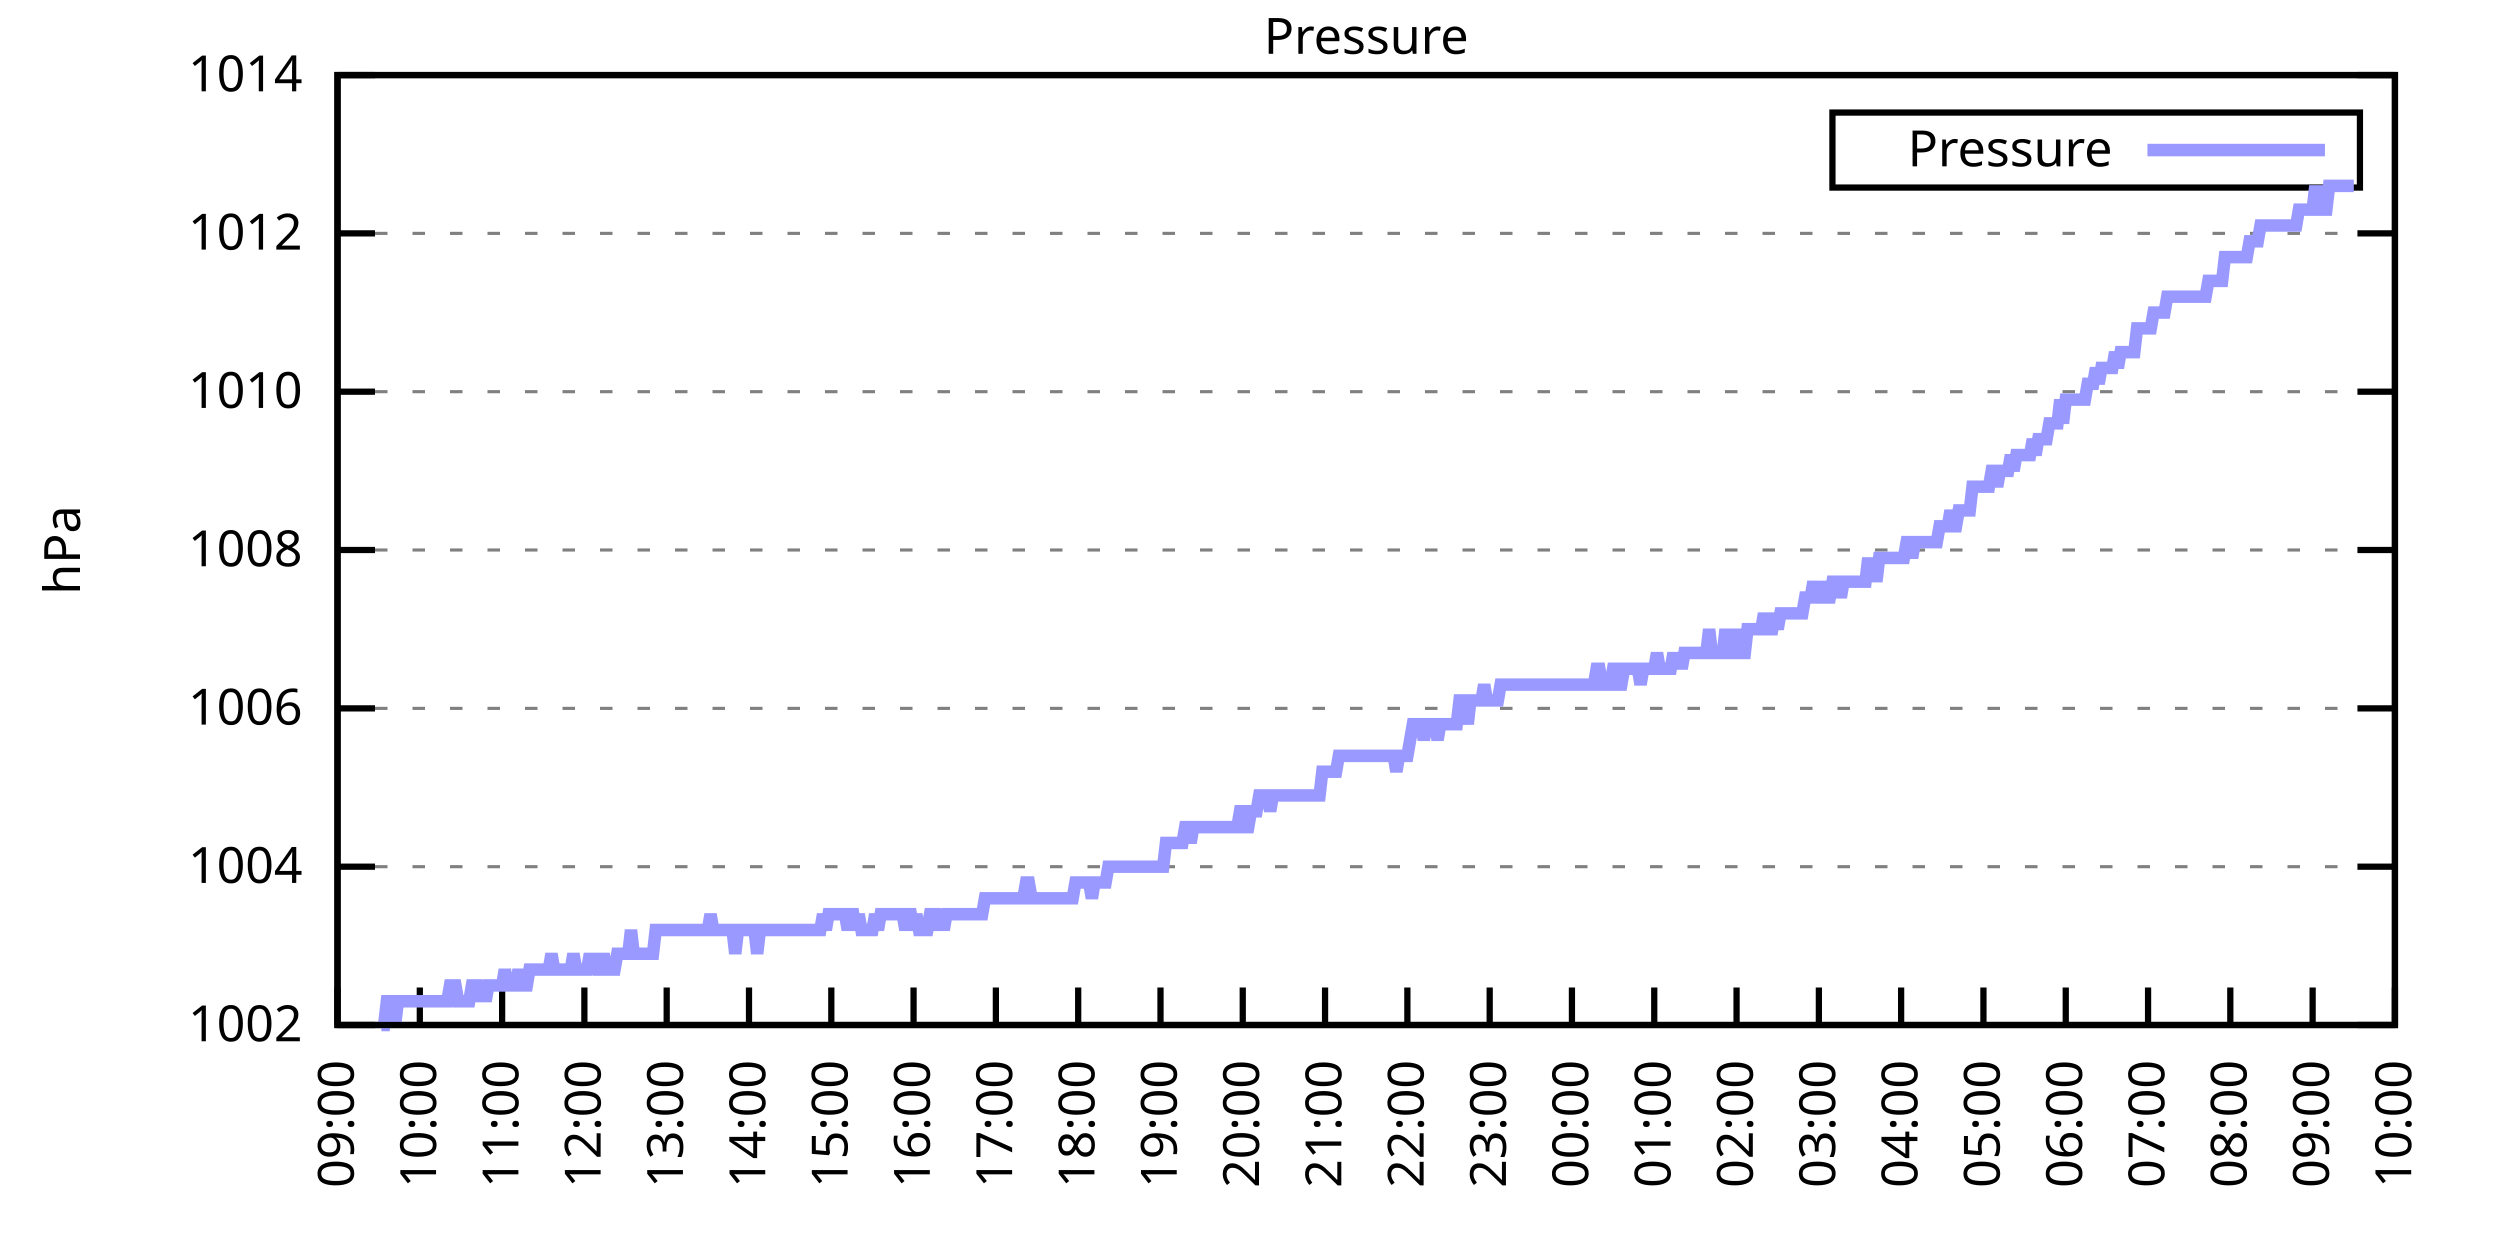
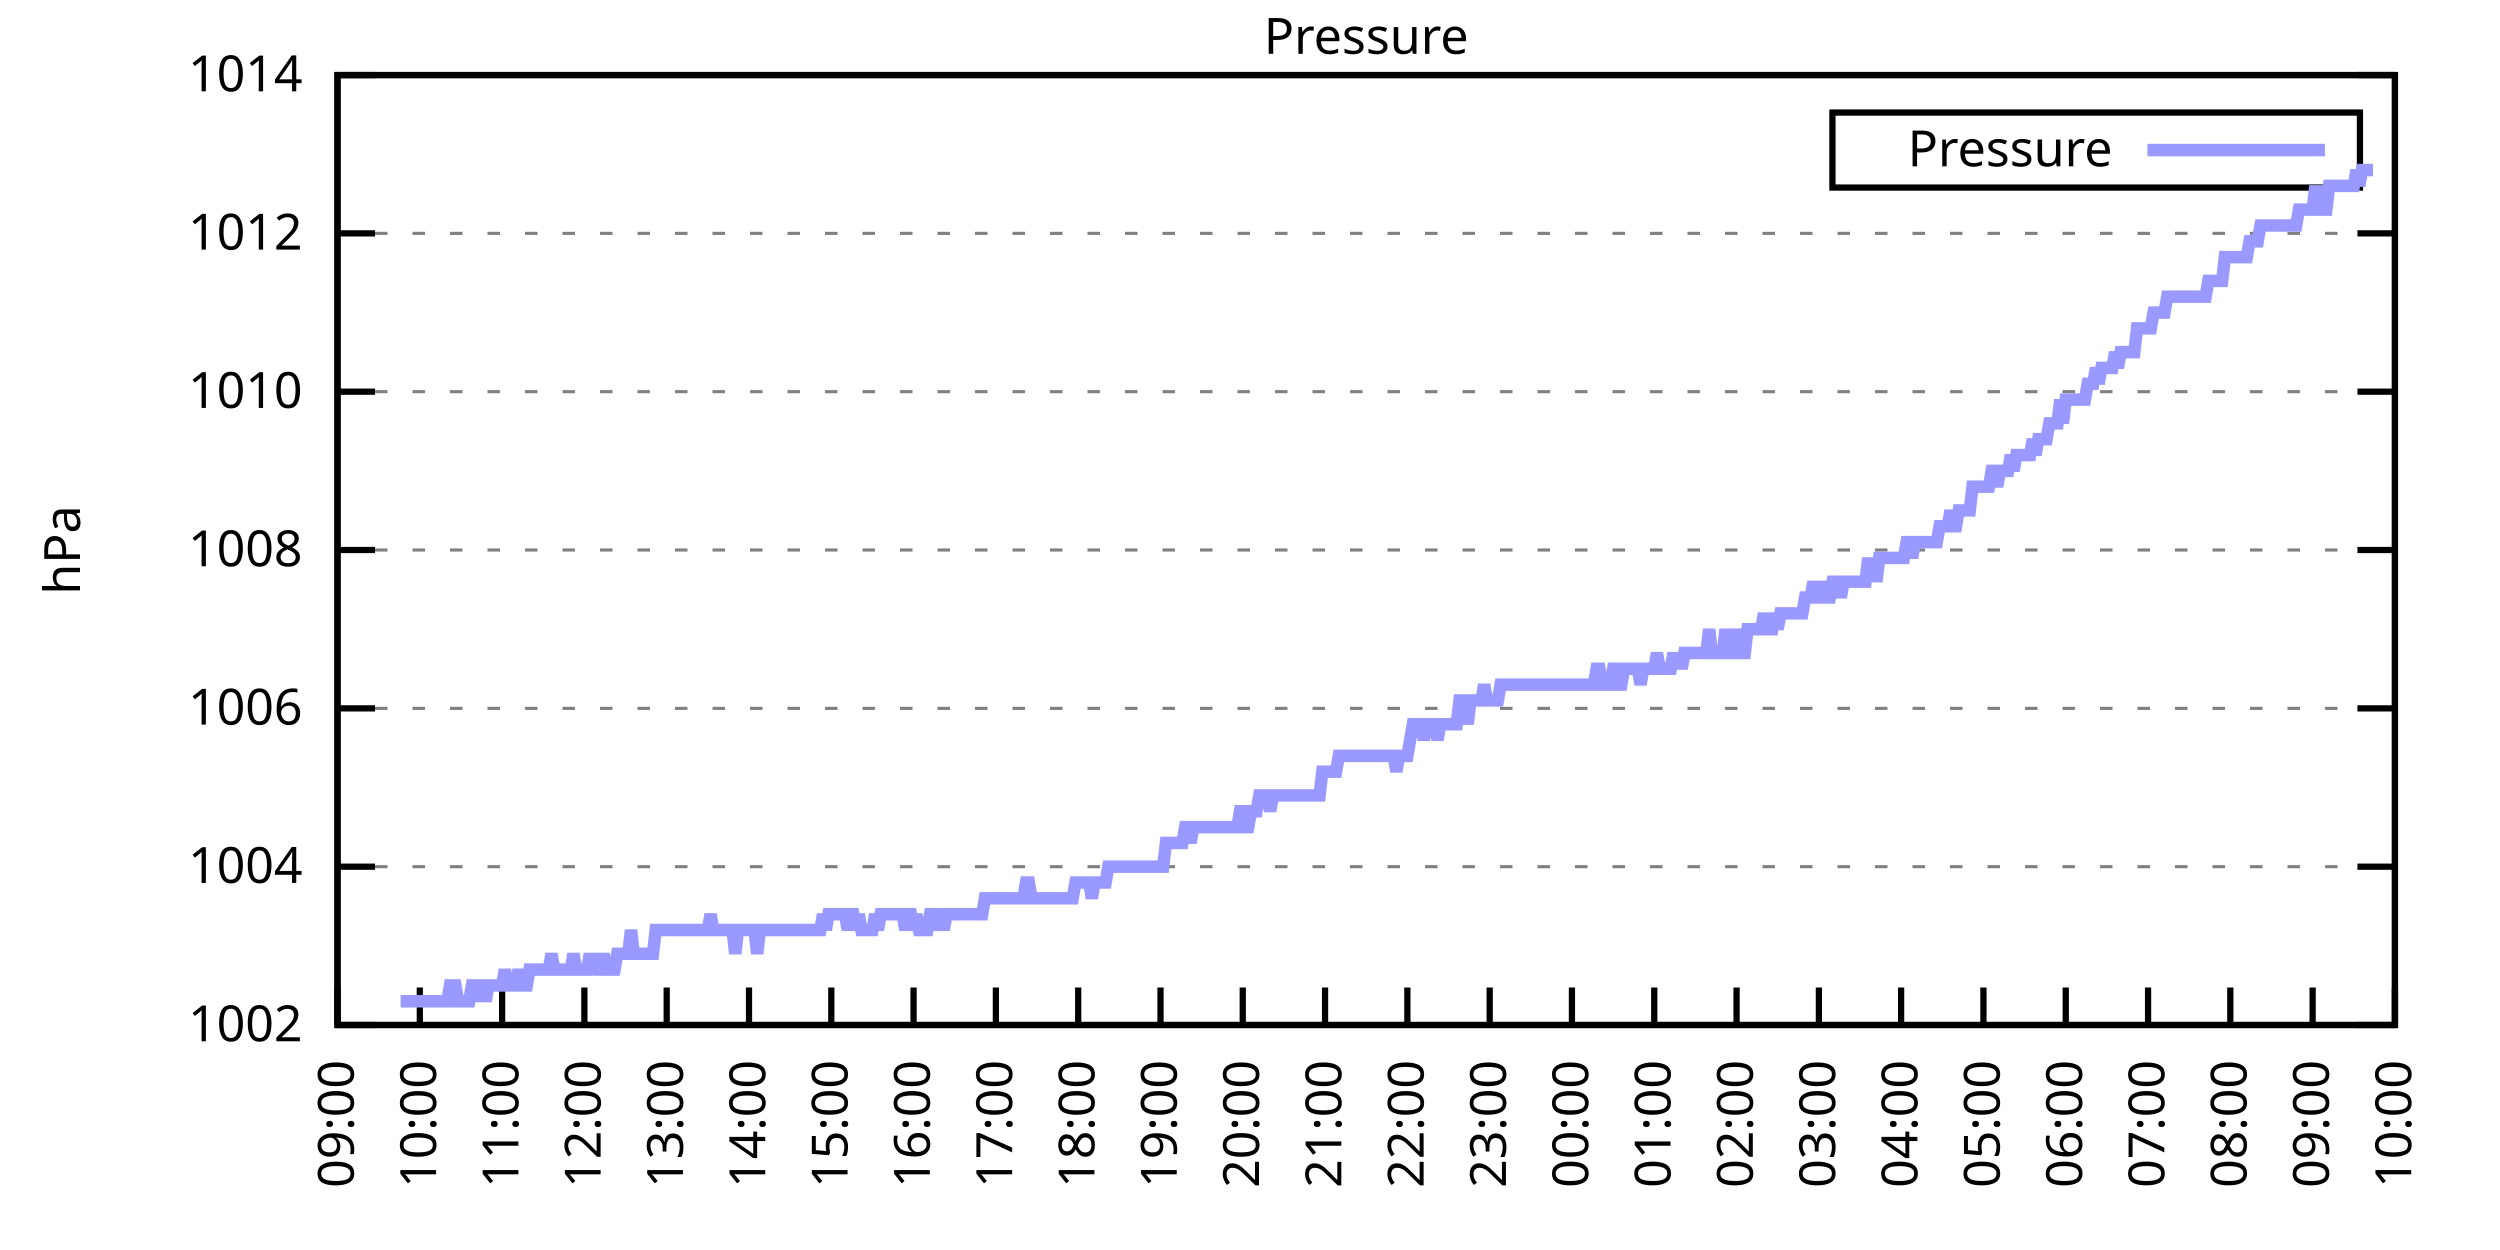
<svg xmlns="http://www.w3.org/2000/svg" xmlns:xlink="http://www.w3.org/1999/xlink" width="400" height="200" viewBox="0 0 400 200">
  <g id="gnuplot_canvas">
    <rect x="0" y="0" width="400" height="200" fill="none" />
    <defs>
      <circle id="gpDot" r="0.5" stroke-width="0.5" stroke="currentColor" />
      <path id="gpPt0" stroke-width="0.333" stroke="currentColor" d="M-1,0 h2 M0,-1 v2" />
      <path id="gpPt1" stroke-width="0.333" stroke="currentColor" d="M-1,-1 L1,1 M1,-1 L-1,1" />
      <path id="gpPt2" stroke-width="0.333" stroke="currentColor" d="M-1,0 L1,0 M0,-1 L0,1 M-1,-1 L1,1 M-1,1 L1,-1" />
      <rect id="gpPt3" stroke-width="0.333" stroke="currentColor" x="-1" y="-1" width="2" height="2" />
      <rect id="gpPt4" stroke-width="0.333" stroke="currentColor" fill="currentColor" x="-1" y="-1" width="2" height="2" />
      <circle id="gpPt5" stroke-width="0.333" stroke="currentColor" cx="0" cy="0" r="1" />
      <use xlink:href="#gpPt5" id="gpPt6" fill="currentColor" stroke="none" />
      <path id="gpPt7" stroke-width="0.333" stroke="currentColor" d="M0,-1.33 L-1.33,0.67 L1.33,0.67 z" />
      <use xlink:href="#gpPt7" id="gpPt8" fill="currentColor" stroke="none" />
      <use xlink:href="#gpPt7" id="gpPt9" stroke="currentColor" transform="rotate(180)" />
      <use xlink:href="#gpPt9" id="gpPt10" fill="currentColor" stroke="none" />
      <use xlink:href="#gpPt3" id="gpPt11" stroke="currentColor" transform="rotate(45)" />
      <use xlink:href="#gpPt11" id="gpPt12" fill="currentColor" stroke="none" />
      <path id="gpPt13" stroke-width="0.333" stroke="currentColor" d="M0,1.330 L1.265,0.411 L0.782,-1.067 L-0.782,-1.076 L-1.265,0.411 z" />
      <use xlink:href="#gpPt13" id="gpPt14" fill="currentColor" stroke="none" />
      <filter id="textbox" filterUnits="objectBoundingBox" x="0" y="0" height="1" width="1">
        <feFlood flood-color="white" flood-opacity="1" result="bgnd" />
        <feComposite in="SourceGraphic" in2="bgnd" operator="atop" />
      </filter>
      <filter id="greybox" filterUnits="objectBoundingBox" x="0" y="0" height="1" width="1">
        <feFlood flood-color="lightgrey" flood-opacity="1" result="grey" />
        <feComposite in="SourceGraphic" in2="grey" operator="atop" />
      </filter>
    </defs>
    <g fill="none" color="white" stroke="currentColor" stroke-width="1.00" stroke-linecap="butt" stroke-linejoin="miter">
</g>
    <g fill="none" color="black" stroke="currentColor" stroke-width="1.00" stroke-linecap="butt" stroke-linejoin="miter">
      <g stroke="none" shape-rendering="crispEdges">
        <polygon fill="rgb(255, 255, 255)" points="54.00,164.00 383.18,164.00 383.18,12.02 54.00,12.02 " />
      </g>
    </g>
    <g fill="none" color="black" stroke="currentColor" stroke-width="1.00" stroke-linecap="butt" stroke-linejoin="miter">
</g>
    <g fill="none" color="black" stroke="black" stroke-width="0.50" stroke-linecap="butt" stroke-linejoin="miter">
</g>
    <g fill="none" color="gray" stroke="currentColor" stroke-width="0.50" stroke-linecap="butt" stroke-linejoin="miter">
      <path stroke="gray" stroke-dasharray="2,4" class="gridline" d="M54.00,164.00 L383.19,164.00  " />
    </g>
    <g fill="none" color="gray" stroke="gray" stroke-width="1.00" stroke-linecap="butt" stroke-linejoin="miter">
</g>
    <g fill="none" color="black" stroke="currentColor" stroke-width="1.00" stroke-linecap="butt" stroke-linejoin="miter">
      <path stroke="black" d="M54.00,164.00 L60.00,164.00 M383.19,164.00 L377.19,164.00  " />
      <g transform="translate(48.40,166.60)" stroke="none" fill="black" font-family="Sans" font-size="8.00" text-anchor="end">
        <text>
          <tspan font-family="Sans"> 1002</tspan>
        </text>
      </g>
    </g>
    <g fill="none" color="black" stroke="currentColor" stroke-width="1.00" stroke-linecap="butt" stroke-linejoin="miter">
</g>
    <g fill="none" color="black" stroke="black" stroke-width="0.50" stroke-linecap="butt" stroke-linejoin="miter">
</g>
    <g fill="none" color="gray" stroke="currentColor" stroke-width="0.50" stroke-linecap="butt" stroke-linejoin="miter">
      <path stroke="gray" stroke-dasharray="2,4" class="gridline" d="M54.00,138.67 L383.19,138.67  " />
    </g>
    <g fill="none" color="gray" stroke="gray" stroke-width="1.00" stroke-linecap="butt" stroke-linejoin="miter">
</g>
    <g fill="none" color="black" stroke="currentColor" stroke-width="1.00" stroke-linecap="butt" stroke-linejoin="miter">
      <path stroke="black" d="M54.00,138.67 L60.00,138.67 M383.19,138.67 L377.19,138.67  " />
      <g transform="translate(48.40,141.27)" stroke="none" fill="black" font-family="Sans" font-size="8.00" text-anchor="end">
        <text>
          <tspan font-family="Sans"> 1004</tspan>
        </text>
      </g>
    </g>
    <g fill="none" color="black" stroke="currentColor" stroke-width="1.00" stroke-linecap="butt" stroke-linejoin="miter">
</g>
    <g fill="none" color="black" stroke="black" stroke-width="0.50" stroke-linecap="butt" stroke-linejoin="miter">
</g>
    <g fill="none" color="gray" stroke="currentColor" stroke-width="0.50" stroke-linecap="butt" stroke-linejoin="miter">
      <path stroke="gray" stroke-dasharray="2,4" class="gridline" d="M54.00,113.34 L383.19,113.34  " />
    </g>
    <g fill="none" color="gray" stroke="gray" stroke-width="1.00" stroke-linecap="butt" stroke-linejoin="miter">
</g>
    <g fill="none" color="black" stroke="currentColor" stroke-width="1.00" stroke-linecap="butt" stroke-linejoin="miter">
      <path stroke="black" d="M54.00,113.34 L60.00,113.34 M383.19,113.34 L377.19,113.34  " />
      <g transform="translate(48.40,115.94)" stroke="none" fill="black" font-family="Sans" font-size="8.00" text-anchor="end">
        <text>
          <tspan font-family="Sans"> 1006</tspan>
        </text>
      </g>
    </g>
    <g fill="none" color="black" stroke="currentColor" stroke-width="1.00" stroke-linecap="butt" stroke-linejoin="miter">
</g>
    <g fill="none" color="black" stroke="black" stroke-width="0.50" stroke-linecap="butt" stroke-linejoin="miter">
</g>
    <g fill="none" color="gray" stroke="currentColor" stroke-width="0.50" stroke-linecap="butt" stroke-linejoin="miter">
      <path stroke="gray" stroke-dasharray="2,4" class="gridline" d="M54.00,88.00 L383.19,88.00  " />
    </g>
    <g fill="none" color="gray" stroke="gray" stroke-width="1.00" stroke-linecap="butt" stroke-linejoin="miter">
</g>
    <g fill="none" color="black" stroke="currentColor" stroke-width="1.00" stroke-linecap="butt" stroke-linejoin="miter">
      <path stroke="black" d="M54.00,88.00 L60.00,88.00 M383.19,88.00 L377.19,88.00  " />
      <g transform="translate(48.40,90.60)" stroke="none" fill="black" font-family="Sans" font-size="8.00" text-anchor="end">
        <text>
          <tspan font-family="Sans"> 1008</tspan>
        </text>
      </g>
    </g>
    <g fill="none" color="black" stroke="currentColor" stroke-width="1.00" stroke-linecap="butt" stroke-linejoin="miter">
</g>
    <g fill="none" color="black" stroke="black" stroke-width="0.50" stroke-linecap="butt" stroke-linejoin="miter">
</g>
    <g fill="none" color="gray" stroke="currentColor" stroke-width="0.50" stroke-linecap="butt" stroke-linejoin="miter">
      <path stroke="gray" stroke-dasharray="2,4" class="gridline" d="M54.00,62.67 L383.19,62.67  " />
    </g>
    <g fill="none" color="gray" stroke="gray" stroke-width="1.00" stroke-linecap="butt" stroke-linejoin="miter">
</g>
    <g fill="none" color="black" stroke="currentColor" stroke-width="1.00" stroke-linecap="butt" stroke-linejoin="miter">
      <path stroke="black" d="M54.00,62.67 L60.00,62.67 M383.19,62.67 L377.19,62.67  " />
      <g transform="translate(48.40,65.27)" stroke="none" fill="black" font-family="Sans" font-size="8.00" text-anchor="end">
        <text>
          <tspan font-family="Sans"> 1010</tspan>
        </text>
      </g>
    </g>
    <g fill="none" color="black" stroke="currentColor" stroke-width="1.00" stroke-linecap="butt" stroke-linejoin="miter">
</g>
    <g fill="none" color="black" stroke="black" stroke-width="0.50" stroke-linecap="butt" stroke-linejoin="miter">
</g>
    <g fill="none" color="gray" stroke="currentColor" stroke-width="0.50" stroke-linecap="butt" stroke-linejoin="miter">
      <path stroke="gray" stroke-dasharray="2,4" class="gridline" d="M54.00,37.34 L383.19,37.34  " />
    </g>
    <g fill="none" color="gray" stroke="gray" stroke-width="1.00" stroke-linecap="butt" stroke-linejoin="miter">
</g>
    <g fill="none" color="black" stroke="currentColor" stroke-width="1.00" stroke-linecap="butt" stroke-linejoin="miter">
      <path stroke="black" d="M54.00,37.34 L60.00,37.34 M383.19,37.34 L377.19,37.34  " />
      <g transform="translate(48.40,39.94)" stroke="none" fill="black" font-family="Sans" font-size="8.00" text-anchor="end">
        <text>
          <tspan font-family="Sans"> 1012</tspan>
        </text>
      </g>
    </g>
    <g fill="none" color="black" stroke="currentColor" stroke-width="1.00" stroke-linecap="butt" stroke-linejoin="miter">
</g>
    <g fill="none" color="black" stroke="black" stroke-width="0.50" stroke-linecap="butt" stroke-linejoin="miter">
</g>
    <g fill="none" color="gray" stroke="currentColor" stroke-width="0.50" stroke-linecap="butt" stroke-linejoin="miter">
      <path stroke="gray" stroke-dasharray="2,4" class="gridline" d="M54.00,12.01 L383.19,12.01  " />
    </g>
    <g fill="none" color="gray" stroke="gray" stroke-width="1.00" stroke-linecap="butt" stroke-linejoin="miter">
</g>
    <g fill="none" color="black" stroke="currentColor" stroke-width="1.00" stroke-linecap="butt" stroke-linejoin="miter">
      <path stroke="black" d="M54.00,12.01 L60.00,12.01 M383.19,12.01 L377.19,12.01  " />
      <g transform="translate(48.40,14.61)" stroke="none" fill="black" font-family="Sans" font-size="8.00" text-anchor="end">
        <text>
          <tspan font-family="Sans"> 1014</tspan>
        </text>
      </g>
    </g>
    <g fill="none" color="black" stroke="currentColor" stroke-width="1.00" stroke-linecap="butt" stroke-linejoin="miter">
      <path stroke="black" d="M54.00,164.00 L54.00,158.00  " />
      <g transform="translate(56.60,169.60) rotate(270.00)" stroke="none" fill="black" font-family="Sans" font-size="8.00" text-anchor="end">
        <text>
          <tspan font-family="Sans">09:00</tspan>
        </text>
      </g>
    </g>
    <g fill="none" color="black" stroke="currentColor" stroke-width="1.00" stroke-linecap="butt" stroke-linejoin="miter">
      <path stroke="black" d="M67.17,164.00 L67.17,158.00  " />
      <g transform="translate(69.77,169.60) rotate(270.00)" stroke="none" fill="black" font-family="Sans" font-size="8.00" text-anchor="end">
        <text>
          <tspan font-family="Sans">10:00</tspan>
        </text>
      </g>
    </g>
    <g fill="none" color="black" stroke="currentColor" stroke-width="1.00" stroke-linecap="butt" stroke-linejoin="miter">
      <path stroke="black" d="M80.34,164.00 L80.34,158.00  " />
      <g transform="translate(82.94,169.60) rotate(270.00)" stroke="none" fill="black" font-family="Sans" font-size="8.00" text-anchor="end">
        <text>
          <tspan font-family="Sans">11:00</tspan>
        </text>
      </g>
    </g>
    <g fill="none" color="black" stroke="currentColor" stroke-width="1.00" stroke-linecap="butt" stroke-linejoin="miter">
      <path stroke="black" d="M93.50,164.00 L93.50,158.00  " />
      <g transform="translate(96.10,169.60) rotate(270.00)" stroke="none" fill="black" font-family="Sans" font-size="8.00" text-anchor="end">
        <text>
          <tspan font-family="Sans">12:00</tspan>
        </text>
      </g>
    </g>
    <g fill="none" color="black" stroke="currentColor" stroke-width="1.00" stroke-linecap="butt" stroke-linejoin="miter">
      <path stroke="black" d="M106.67,164.00 L106.67,158.00  " />
      <g transform="translate(109.27,169.60) rotate(270.00)" stroke="none" fill="black" font-family="Sans" font-size="8.00" text-anchor="end">
        <text>
          <tspan font-family="Sans">13:00</tspan>
        </text>
      </g>
    </g>
    <g fill="none" color="black" stroke="currentColor" stroke-width="1.00" stroke-linecap="butt" stroke-linejoin="miter">
      <path stroke="black" d="M119.84,164.00 L119.84,158.00  " />
      <g transform="translate(122.44,169.60) rotate(270.00)" stroke="none" fill="black" font-family="Sans" font-size="8.00" text-anchor="end">
        <text>
          <tspan font-family="Sans">14:00</tspan>
        </text>
      </g>
    </g>
    <g fill="none" color="black" stroke="currentColor" stroke-width="1.00" stroke-linecap="butt" stroke-linejoin="miter">
      <path stroke="black" d="M133.01,164.00 L133.01,158.00  " />
      <g transform="translate(135.61,169.60) rotate(270.00)" stroke="none" fill="black" font-family="Sans" font-size="8.00" text-anchor="end">
        <text>
          <tspan font-family="Sans">15:00</tspan>
        </text>
      </g>
    </g>
    <g fill="none" color="black" stroke="currentColor" stroke-width="1.00" stroke-linecap="butt" stroke-linejoin="miter">
      <path stroke="black" d="M146.17,164.00 L146.17,158.00  " />
      <g transform="translate(148.77,169.60) rotate(270.00)" stroke="none" fill="black" font-family="Sans" font-size="8.00" text-anchor="end">
        <text>
          <tspan font-family="Sans">16:00</tspan>
        </text>
      </g>
    </g>
    <g fill="none" color="black" stroke="currentColor" stroke-width="1.00" stroke-linecap="butt" stroke-linejoin="miter">
      <path stroke="black" d="M159.34,164.00 L159.34,158.00  " />
      <g transform="translate(161.94,169.60) rotate(270.00)" stroke="none" fill="black" font-family="Sans" font-size="8.00" text-anchor="end">
        <text>
          <tspan font-family="Sans">17:00</tspan>
        </text>
      </g>
    </g>
    <g fill="none" color="black" stroke="currentColor" stroke-width="1.00" stroke-linecap="butt" stroke-linejoin="miter">
      <path stroke="black" d="M172.51,164.00 L172.51,158.00  " />
      <g transform="translate(175.11,169.60) rotate(270.00)" stroke="none" fill="black" font-family="Sans" font-size="8.00" text-anchor="end">
        <text>
          <tspan font-family="Sans">18:00</tspan>
        </text>
      </g>
    </g>
    <g fill="none" color="black" stroke="currentColor" stroke-width="1.00" stroke-linecap="butt" stroke-linejoin="miter">
      <path stroke="black" d="M185.68,164.00 L185.68,158.00  " />
      <g transform="translate(188.28,169.60) rotate(270.00)" stroke="none" fill="black" font-family="Sans" font-size="8.00" text-anchor="end">
        <text>
          <tspan font-family="Sans">19:00</tspan>
        </text>
      </g>
    </g>
    <g fill="none" color="black" stroke="currentColor" stroke-width="1.00" stroke-linecap="butt" stroke-linejoin="miter">
      <path stroke="black" d="M198.84,164.00 L198.84,158.00  " />
      <g transform="translate(201.44,169.60) rotate(270.00)" stroke="none" fill="black" font-family="Sans" font-size="8.00" text-anchor="end">
        <text>
          <tspan font-family="Sans">20:00</tspan>
        </text>
      </g>
    </g>
    <g fill="none" color="black" stroke="currentColor" stroke-width="1.00" stroke-linecap="butt" stroke-linejoin="miter">
      <path stroke="black" d="M212.01,164.00 L212.01,158.00  " />
      <g transform="translate(214.61,169.60) rotate(270.00)" stroke="none" fill="black" font-family="Sans" font-size="8.00" text-anchor="end">
        <text>
          <tspan font-family="Sans">21:00</tspan>
        </text>
      </g>
    </g>
    <g fill="none" color="black" stroke="currentColor" stroke-width="1.00" stroke-linecap="butt" stroke-linejoin="miter">
      <path stroke="black" d="M225.18,164.00 L225.18,158.00  " />
      <g transform="translate(227.78,169.60) rotate(270.00)" stroke="none" fill="black" font-family="Sans" font-size="8.00" text-anchor="end">
        <text>
          <tspan font-family="Sans">22:00</tspan>
        </text>
      </g>
    </g>
    <g fill="none" color="black" stroke="currentColor" stroke-width="1.00" stroke-linecap="butt" stroke-linejoin="miter">
      <path stroke="black" d="M238.35,164.00 L238.35,158.00  " />
      <g transform="translate(240.95,169.60) rotate(270.00)" stroke="none" fill="black" font-family="Sans" font-size="8.00" text-anchor="end">
        <text>
          <tspan font-family="Sans">23:00</tspan>
        </text>
      </g>
    </g>
    <g fill="none" color="black" stroke="currentColor" stroke-width="1.00" stroke-linecap="butt" stroke-linejoin="miter">
      <path stroke="black" d="M251.51,164.00 L251.51,158.00  " />
      <g transform="translate(254.11,169.60) rotate(270.00)" stroke="none" fill="black" font-family="Sans" font-size="8.00" text-anchor="end">
        <text>
          <tspan font-family="Sans">00:00</tspan>
        </text>
      </g>
    </g>
    <g fill="none" color="black" stroke="currentColor" stroke-width="1.00" stroke-linecap="butt" stroke-linejoin="miter">
      <path stroke="black" d="M264.68,164.00 L264.68,158.00  " />
      <g transform="translate(267.28,169.60) rotate(270.00)" stroke="none" fill="black" font-family="Sans" font-size="8.00" text-anchor="end">
        <text>
          <tspan font-family="Sans">01:00</tspan>
        </text>
      </g>
    </g>
    <g fill="none" color="black" stroke="currentColor" stroke-width="1.00" stroke-linecap="butt" stroke-linejoin="miter">
      <path stroke="black" d="M277.85,164.00 L277.85,158.00  " />
      <g transform="translate(280.45,169.60) rotate(270.00)" stroke="none" fill="black" font-family="Sans" font-size="8.00" text-anchor="end">
        <text>
          <tspan font-family="Sans">02:00</tspan>
        </text>
      </g>
    </g>
    <g fill="none" color="black" stroke="currentColor" stroke-width="1.00" stroke-linecap="butt" stroke-linejoin="miter">
      <path stroke="black" d="M291.02,164.00 L291.02,158.00  " />
      <g transform="translate(293.62,169.60) rotate(270.00)" stroke="none" fill="black" font-family="Sans" font-size="8.00" text-anchor="end">
        <text>
          <tspan font-family="Sans">03:00</tspan>
        </text>
      </g>
    </g>
    <g fill="none" color="black" stroke="currentColor" stroke-width="1.00" stroke-linecap="butt" stroke-linejoin="miter">
      <path stroke="black" d="M304.18,164.00 L304.18,158.00  " />
      <g transform="translate(306.78,169.60) rotate(270.00)" stroke="none" fill="black" font-family="Sans" font-size="8.00" text-anchor="end">
        <text>
          <tspan font-family="Sans">04:00</tspan>
        </text>
      </g>
    </g>
    <g fill="none" color="black" stroke="currentColor" stroke-width="1.00" stroke-linecap="butt" stroke-linejoin="miter">
      <path stroke="black" d="M317.35,164.00 L317.35,158.00  " />
      <g transform="translate(319.95,169.60) rotate(270.00)" stroke="none" fill="black" font-family="Sans" font-size="8.00" text-anchor="end">
        <text>
          <tspan font-family="Sans">05:00</tspan>
        </text>
      </g>
    </g>
    <g fill="none" color="black" stroke="currentColor" stroke-width="1.00" stroke-linecap="butt" stroke-linejoin="miter">
      <path stroke="black" d="M330.52,164.00 L330.52,158.00  " />
      <g transform="translate(333.12,169.60) rotate(270.00)" stroke="none" fill="black" font-family="Sans" font-size="8.00" text-anchor="end">
        <text>
          <tspan font-family="Sans">06:00</tspan>
        </text>
      </g>
    </g>
    <g fill="none" color="black" stroke="currentColor" stroke-width="1.00" stroke-linecap="butt" stroke-linejoin="miter">
      <path stroke="black" d="M343.69,164.00 L343.69,158.00  " />
      <g transform="translate(346.29,169.60) rotate(270.00)" stroke="none" fill="black" font-family="Sans" font-size="8.00" text-anchor="end">
        <text>
          <tspan font-family="Sans">07:00</tspan>
        </text>
      </g>
    </g>
    <g fill="none" color="black" stroke="currentColor" stroke-width="1.00" stroke-linecap="butt" stroke-linejoin="miter">
      <path stroke="black" d="M356.85,164.00 L356.85,158.00  " />
      <g transform="translate(359.45,169.60) rotate(270.00)" stroke="none" fill="black" font-family="Sans" font-size="8.00" text-anchor="end">
        <text>
          <tspan font-family="Sans">08:00</tspan>
        </text>
      </g>
    </g>
    <g fill="none" color="black" stroke="currentColor" stroke-width="1.00" stroke-linecap="butt" stroke-linejoin="miter">
      <path stroke="black" d="M370.02,164.00 L370.02,158.00  " />
      <g transform="translate(372.62,169.60) rotate(270.00)" stroke="none" fill="black" font-family="Sans" font-size="8.00" text-anchor="end">
        <text>
          <tspan font-family="Sans">09:00</tspan>
        </text>
      </g>
    </g>
    <g fill="none" color="black" stroke="currentColor" stroke-width="1.00" stroke-linecap="butt" stroke-linejoin="miter">
      <path stroke="black" d="M383.19,164.00 L383.19,158.00  " />
      <g transform="translate(385.79,169.60) rotate(270.00)" stroke="none" fill="black" font-family="Sans" font-size="8.00" text-anchor="end">
        <text>
          <tspan font-family="Sans">10:00</tspan>
        </text>
      </g>
    </g>
    <g fill="none" color="black" stroke="currentColor" stroke-width="1.00" stroke-linecap="butt" stroke-linejoin="miter">
</g>
    <g fill="none" color="black" stroke="currentColor" stroke-width="1.00" stroke-linecap="butt" stroke-linejoin="miter">
      <path stroke="black" d="M54.00,12.01 L54.00,164.00 L383.19,164.00 L383.19,12.01 L54.00,12.01 Z  " />
    </g>
    <g fill="none" color="black" stroke="currentColor" stroke-width="1.00" stroke-linecap="butt" stroke-linejoin="miter">
</g>
    <g fill="none" color="black" stroke="currentColor" stroke-width="1.00" stroke-linecap="butt" stroke-linejoin="miter">
      <path stroke="black" d="M293.19,30.01 L293.19,18.01 L377.59,18.01 L377.59,30.01 L293.19,30.01 Z  " />
    </g>
    <g id="Pressure_plot_1">
      <g fill="none" color="white" stroke="black" stroke-width="2.00" stroke-linecap="butt" stroke-linejoin="miter">
</g>
      <g fill="none" color="black" stroke="currentColor" stroke-width="2.00" stroke-linecap="butt" stroke-linejoin="miter">
        <g transform="translate(337.99,26.61)" stroke="none" fill="black" font-family="Sans" font-size="8.00" text-anchor="end">
          <text>
            <tspan font-family="Sans">Pressure</tspan>
          </text>
        </g>
      </g>
      <g fill="none" color="black" stroke="currentColor" stroke-width="2.00" stroke-linecap="butt" stroke-linejoin="miter">
-         <path stroke="rgb(153, 153, 255)" d="M343.59,24.01 L371.99,24.01 M61.02,164.00 L61.46,164.00 L61.90,160.20 L62.34,160.20 L62.78,160.20 L63.22,164.00   L63.66,160.20 L64.10,160.20 L64.53,160.20 L64.97,160.20 L65.41,160.20 L65.85,160.20 L66.29,160.20 L66.73,160.20   L67.17,160.20 L67.61,160.20 L68.05,160.20 L68.48,160.20 L68.92,160.20 L69.36,160.20 L69.80,160.20 L70.24,160.20   L70.68,160.20 L71.12,160.20 L71.56,160.20 L72.00,157.67 L72.43,157.67 L72.87,157.67 L73.31,160.20 L73.75,160.20   L74.19,160.20 L74.63,160.20 L75.07,160.20 L75.51,157.67 L75.95,157.67 L76.38,157.67 L76.82,160.20 L77.26,157.67   L77.70,160.20 L78.14,157.67 L78.58,157.67 L79.02,157.67 L79.46,157.67 L79.90,157.67 L80.34,157.67 L80.77,155.13   L81.21,157.67 L81.65,157.67 L82.09,157.67 L82.53,157.67 L82.97,155.13 L83.41,157.67 L83.85,157.67 L84.29,157.67   L84.72,155.13 L85.16,155.13 L85.60,155.13 L86.04,155.13 L86.48,155.13 L86.92,155.13 L87.36,155.13 L87.80,155.13   L88.24,152.60 L88.67,155.13 L89.11,155.13 L89.55,155.13 L89.99,155.13 L90.43,155.13 L90.87,155.13 L91.31,155.13   L91.75,152.60 L92.19,155.13 L92.62,155.13 L93.06,155.13 L93.50,155.13 L93.94,155.13 L94.38,152.60 L94.82,155.13   L95.26,152.60 L95.70,155.13 L96.14,155.13 L96.58,152.60 L97.01,155.13 L97.45,155.13 L97.89,155.13 L98.33,155.13   L98.77,152.60 L99.21,152.60 L99.65,152.60 L100.09,152.60 L100.53,152.60 L100.96,148.80 L101.40,152.60 L101.84,152.60   L102.28,152.60 L102.72,152.60 L103.16,152.60 L103.60,152.60 L104.04,152.60 L104.48,152.60 L104.91,148.80 L105.35,148.80   L105.79,148.80 L106.23,148.80 L106.67,148.80 L107.11,148.80 L107.55,148.80 L107.99,148.80 L108.43,148.80 L108.87,148.80   L109.30,148.80 L109.74,148.80 L110.18,148.80 L110.62,148.80 L111.06,148.80 L111.50,148.80 L111.94,148.80 L112.38,148.80   L112.82,148.80 L113.25,148.80 L113.69,146.27 L114.13,148.80 L114.57,148.80 L115.01,148.80 L115.45,148.80 L115.89,148.80   L116.33,148.80 L116.77,148.80 L117.20,148.80 L117.64,152.60 L118.08,148.80 L118.52,148.80 L118.96,148.80 L119.40,148.80   L119.84,148.80 L120.28,148.80 L120.72,148.80 L121.15,152.60 L121.59,148.80 L122.03,148.80 L122.47,148.80 L122.91,148.80   L123.35,148.80 L123.79,148.80 L124.23,148.80 L124.67,148.80 L125.11,148.80 L125.54,148.80 L125.98,148.80 L126.42,148.80   L126.86,148.80 L127.30,148.80 L127.74,148.80 L128.18,148.80 L128.62,148.80 L129.06,148.80 L129.49,148.80 L129.93,148.80   L130.37,148.80 L130.81,148.80 L131.25,148.80 L131.69,146.27 L132.13,148.80 L132.57,146.27 L133.01,146.27 L133.44,146.27   L133.88,146.27 L134.32,146.27 L134.76,146.27 L135.20,146.27 L135.64,148.80 L136.08,146.27 L136.52,146.27 L136.96,148.80   L137.39,146.27 L137.83,148.80 L138.27,148.80 L138.71,148.80 L139.15,148.80 L139.59,148.80 L140.03,146.27 L140.47,148.80   L140.91,146.27 L141.35,146.27 L141.78,146.27 L142.22,146.27 L142.66,146.27 L143.10,146.27 L143.54,146.27 L143.98,146.27   L144.42,146.27 L144.86,148.80 L145.30,146.27 L145.73,146.27 L146.17,148.80 L146.61,146.27 L147.05,148.80 L147.49,148.80   L147.93,148.80 L148.37,148.80 L148.81,146.27 L149.25,146.27 L149.68,146.27 L150.12,148.80 L150.56,146.27 L151.00,148.80   L151.44,146.27 L151.88,146.27 L152.32,146.27 L152.76,146.27 L153.20,146.27 L153.63,146.27 L154.07,146.27 L154.51,146.27   L154.95,146.27 L155.39,146.27 L155.83,146.27 L156.27,146.27 L156.71,146.27 L157.15,146.27 L157.59,143.73 L158.02,143.73   L158.46,143.73 L158.90,143.73 L159.34,143.73 L159.78,143.73 L160.22,143.73 L160.66,143.73 L161.10,143.73 L161.54,143.73   L161.97,143.73 L162.41,143.73 L162.85,143.73 L163.29,143.73 L163.73,143.73 L164.17,141.20 L164.61,141.20 L165.05,143.73   L165.49,143.73 L165.92,143.73 L166.36,143.73 L166.80,143.73 L167.24,143.73 L167.68,143.73 L168.12,143.73 L168.56,143.73   L169.00,143.73 L169.44,143.73 L169.87,143.73 L170.31,143.73 L170.75,143.73 L171.19,143.73 L171.63,143.73 L172.07,141.20   L172.51,141.20 L172.95,141.20 L173.39,141.20 L173.83,141.20 L174.26,141.20 L174.70,143.73 L175.14,141.20 L175.58,141.20   L176.02,141.20 L176.46,141.20 L176.90,141.20 L177.34,138.67 L177.78,138.67 L178.21,138.67 L178.65,138.67 L179.09,138.67   L179.53,138.67 L179.97,138.67 L180.41,138.67 L180.85,138.67 L181.29,138.67 L181.73,138.67 L182.16,138.67 L182.60,138.67   L183.04,138.67 L183.48,138.67 L183.92,138.67 L184.36,138.67 L184.80,138.67 L185.24,138.67 L185.68,138.67 L186.11,138.67   L186.55,134.87 L186.99,134.87 L187.43,134.87 L187.87,134.87 L188.31,134.87 L188.75,134.87 L189.19,134.87 L189.63,132.34   L190.07,132.34 L190.50,134.87 L190.94,132.34 L191.38,132.34 L191.82,132.34 L192.26,132.34 L192.70,132.34 L193.14,132.34   L193.58,132.34 L194.02,132.34 L194.45,132.34 L194.89,132.34 L195.33,132.34 L195.77,132.34 L196.21,132.34 L196.65,132.34   L197.09,132.34 L197.53,132.34 L197.97,132.34 L198.40,129.80 L198.84,129.80 L199.28,132.34 L199.72,132.34 L200.16,129.80   L200.60,129.80 L201.04,129.80 L201.48,127.27 L201.92,127.27 L202.35,127.27 L202.79,127.27 L203.23,129.80 L203.67,127.27   L204.11,127.27 L204.55,127.27 L204.99,127.27 L205.43,127.27 L205.87,127.27 L206.31,127.27 L206.74,127.27 L207.18,127.27   L207.62,127.27 L208.06,127.27 L208.50,127.27 L208.94,127.27 L209.38,127.27 L209.82,127.27 L210.26,127.27 L210.69,127.27   L211.13,127.27 L211.57,123.47 L212.01,123.47 L212.45,123.47 L212.89,123.47 L213.33,123.47 L213.77,123.47 L214.21,120.94   L214.64,120.94 L215.08,120.94 L215.52,120.94 L215.96,120.94 L216.40,120.94 L216.84,120.94 L217.28,120.94 L217.72,120.94   L218.16,120.94 L218.60,120.94 L219.03,120.94 L219.47,120.94 L219.91,120.94 L220.35,120.94 L220.79,120.94 L221.23,120.94   L221.67,120.94 L222.11,120.94 L222.55,120.94 L222.98,120.94 L223.42,123.47 L223.86,120.94 L224.30,120.94 L224.74,120.94   L225.18,120.94 L225.62,118.40 L226.06,115.87 L226.50,115.87 L226.93,115.87 L227.37,115.87 L227.81,118.40 L228.25,115.87   L228.69,115.87 L229.13,115.87 L229.57,115.87 L230.01,118.40 L230.45,115.87 L230.88,115.87 L231.32,115.87 L231.76,115.87   L232.20,115.87 L232.64,115.87 L233.08,115.87 L233.52,112.07 L233.96,112.07 L234.40,112.07 L234.84,115.87 L235.27,112.07   L235.71,112.07 L236.15,112.07 L236.59,112.07 L237.03,112.07 L237.47,109.54 L237.91,112.07 L238.35,112.07 L238.79,112.07   L239.22,112.07 L239.66,112.07 L240.10,109.54 L240.54,109.54 L240.98,109.54 L241.42,109.54 L241.86,109.54 L242.30,109.54   L242.74,109.54 L243.17,109.54 L243.61,109.54 L244.05,109.54 L244.49,109.54 L244.93,109.54 L245.37,109.54 L245.81,109.54   L246.25,109.54 L246.69,109.54 L247.12,109.54 L247.56,109.54 L248.00,109.54 L248.44,109.54 L248.88,109.54 L249.32,109.54   L249.76,109.54 L250.20,109.54 L250.64,109.54 L251.08,109.54 L251.51,109.54 L251.95,109.54 L252.39,109.54 L252.83,109.54   L253.27,109.54 L253.71,109.54 L254.15,109.54 L254.59,109.54 L255.03,109.54 L255.46,107.00 L255.90,107.00 L256.34,109.54   L256.78,109.54 L257.22,109.54 L257.66,109.54 L258.10,107.00 L258.54,107.00 L258.98,109.54 L259.41,109.54 L259.85,107.00   L260.29,107.00 L260.73,107.00 L261.17,107.00 L261.61,107.00 L262.05,107.00 L262.49,109.54 L262.93,107.00 L263.36,107.00   L263.80,107.00 L264.24,107.00 L264.68,107.00 L265.12,104.47 L265.56,107.00 L266.00,107.00 L266.44,107.00 L266.88,107.00   L267.32,107.00 L267.75,104.47 L268.19,107.00 L268.63,104.47 L269.07,107.00 L269.51,104.47 L269.95,104.47 L270.39,104.47   L270.83,104.47 L271.27,104.47 L271.70,104.47 L272.14,104.47 L272.58,104.47 L273.02,104.47 L273.46,100.67 L273.90,104.47   L274.34,104.47 L274.78,104.47 L275.22,104.47 L275.65,104.47 L276.09,100.67 L276.53,104.47 L276.97,104.47 L277.41,100.67   L277.85,104.47 L278.29,100.67 L278.73,104.47 L279.17,104.47 L279.60,100.67 L280.04,100.67 L280.48,100.67 L280.92,100.67   L281.36,100.67 L281.80,100.67 L282.24,98.14 L282.68,100.67 L283.12,100.67 L283.56,100.67 L283.99,98.14 L284.43,100.67   L284.87,98.14 L285.31,98.14 L285.75,98.14 L286.19,98.14 L286.63,98.14 L287.07,98.14 L287.51,98.14 L287.94,98.14   L288.38,98.14 L288.82,95.60 L289.26,95.60 L289.70,95.60 L290.14,93.07 L290.58,95.60 L291.02,95.60 L291.46,95.60   L291.89,93.07 L292.33,95.60 L292.77,95.60 L293.21,93.07 L293.65,93.07 L294.09,93.07 L294.53,95.60 L294.97,93.07   L295.41,93.07 L295.84,93.07 L296.28,93.07 L296.72,93.07 L297.16,93.07 L297.60,93.07 L298.04,93.07 L298.48,93.07   L298.92,89.27 L299.36,93.07 L299.80,89.27 L300.23,93.07 L300.67,89.27 L301.11,89.27 L301.55,89.27 L301.99,89.27   L302.43,89.27 L302.87,89.27 L303.31,89.27 L303.75,89.27 L304.18,89.27 L304.62,89.27 L305.06,86.74 L305.50,86.74   L305.94,89.27 L306.38,86.74 L306.82,86.74 L307.26,86.74 L307.70,86.74 L308.13,86.74 L308.57,86.74 L309.01,86.74   L309.45,86.74 L309.89,86.74 L310.33,84.21 L310.77,84.21 L311.21,84.21 L311.65,84.21 L312.08,81.67 L312.52,84.21   L312.96,84.21 L313.40,81.67 L313.84,81.67 L314.28,81.67 L314.72,81.67 L315.16,81.67 L315.60,77.87 L316.04,77.87   L316.47,77.87 L316.91,77.87 L317.35,77.87 L317.79,77.87 L318.23,77.87 L318.67,75.34 L319.11,75.34 L319.55,77.87   L319.99,75.34 L320.42,75.34 L320.86,75.34 L321.30,75.34 L321.74,72.81 L322.18,75.34 L322.62,72.81 L323.06,72.81   L323.50,72.81 L323.94,72.81 L324.37,72.81 L324.81,72.81 L325.25,70.27 L325.69,72.81 L326.13,70.27 L326.57,70.27   L327.01,70.27 L327.45,70.27 L327.89,67.74 L328.33,67.74 L328.76,67.74 L329.20,67.74 L329.64,63.94 L330.08,67.74   L330.52,63.94 L330.96,63.94 L331.40,63.94 L331.84,63.94 L332.28,63.94 L332.71,63.94 L333.15,63.94 L333.59,63.94   L334.03,61.41 L334.47,61.41 L334.91,61.41 L335.35,58.87 L335.79,61.41 L336.23,58.87 L336.66,58.87 L337.10,58.87   L337.54,58.87 L337.98,58.87 L338.42,56.34 L338.86,58.87 L339.30,56.34 L339.74,56.34 L340.18,56.34 L340.61,56.34   L341.05,56.34 L341.49,56.34 L341.93,52.54 L342.37,52.54 L342.81,52.54 L343.25,52.54 L343.69,52.54 L344.13,52.54   L344.57,50.01 L345.00,50.01 L345.44,50.01 L345.88,50.01 L346.32,50.01 L346.76,47.47 L347.20,47.47 L347.64,47.47   L348.08,47.47 L348.52,47.47 L348.95,47.47 L349.39,47.47 L349.83,47.47 L350.27,47.47 L350.71,47.47 L351.15,47.47   L351.59,47.47 L352.03,47.47 L352.47,47.47 L352.90,47.47 L353.34,44.94 L353.78,44.94 L354.22,44.94 L354.66,44.94   L355.10,44.94 L355.54,44.94 L355.98,41.14 L356.42,41.14 L356.85,41.14 L357.29,41.14 L357.73,41.14 L358.17,41.14   L358.61,41.14 L359.05,41.14 L359.49,41.14 L359.93,38.61 L360.37,38.61 L360.81,38.61 L361.24,38.61 L361.68,36.08   L362.12,36.08 L362.56,36.08 L363.00,36.08 L363.44,36.08 L363.88,36.08 L364.32,36.08 L364.76,36.08 L365.19,36.08   L365.63,36.08 L366.07,36.08 L366.51,36.08 L366.95,36.08 L367.39,36.08 L367.83,33.54 L368.27,33.54 L368.71,33.54   L369.14,33.54 L369.58,33.54 L370.02,33.54 L370.46,29.74 L370.90,33.54 L371.34,29.74 L371.78,33.54 L372.22,33.54   L372.66,29.74 L373.09,29.74 L373.53,29.74 L373.97,29.74 L374.41,29.74 L374.85,29.74 L375.29,29.74 L375.73,29.74   L376.17,29.74 L376.61,29.74  " />
+         <path stroke="rgb(153, 153, 255)" d="M343.59,24.01 L371.99,24.01 M64.10,160.20 L64.53,160.20 L64.97,160.20 L65.41,160.20 L65.85,160.20 L66.29,160.20   L66.73,160.20 L67.17,160.20 L67.61,160.20 L68.05,160.20 L68.48,160.20 L68.92,160.20 L69.36,160.20 L69.80,160.20   L70.24,160.20 L70.68,160.20 L71.12,160.20 L71.56,160.20 L72.00,157.67 L72.43,157.67 L72.87,157.67 L73.31,160.20   L73.75,160.20 L74.19,160.20 L74.63,160.20 L75.07,160.20 L75.51,157.67 L75.95,157.67 L76.38,157.67 L76.82,160.20   L77.26,157.67 L77.70,160.20 L78.14,157.67 L78.58,157.67 L79.02,157.67 L79.46,157.67 L79.90,157.67 L80.34,157.67   L80.77,155.13 L81.21,157.67 L81.65,157.67 L82.09,157.67 L82.53,157.67 L82.97,155.13 L83.41,157.67 L83.85,157.67   L84.29,157.67 L84.72,155.13 L85.16,155.13 L85.60,155.13 L86.04,155.13 L86.48,155.13 L86.92,155.13 L87.36,155.13   L87.80,155.13 L88.24,152.60 L88.67,155.13 L89.11,155.13 L89.55,155.13 L89.99,155.13 L90.43,155.13 L90.87,155.13   L91.31,155.13 L91.75,152.60 L92.19,155.13 L92.62,155.13 L93.06,155.13 L93.50,155.13 L93.94,155.13 L94.38,152.60   L94.82,155.13 L95.26,152.60 L95.70,155.13 L96.14,155.13 L96.58,152.60 L97.01,155.13 L97.45,155.13 L97.89,155.13   L98.33,155.13 L98.77,152.60 L99.21,152.60 L99.65,152.60 L100.09,152.60 L100.53,152.60 L100.96,148.80 L101.40,152.60   L101.84,152.60 L102.28,152.60 L102.72,152.60 L103.16,152.60 L103.60,152.60 L104.04,152.60 L104.48,152.60 L104.91,148.80   L105.35,148.80 L105.79,148.80 L106.23,148.80 L106.67,148.80 L107.11,148.80 L107.55,148.80 L107.99,148.80 L108.43,148.80   L108.87,148.80 L109.30,148.80 L109.74,148.80 L110.18,148.80 L110.62,148.80 L111.06,148.80 L111.50,148.80 L111.94,148.80   L112.38,148.80 L112.82,148.80 L113.25,148.80 L113.69,146.27 L114.13,148.80 L114.57,148.80 L115.01,148.80 L115.45,148.80   L115.89,148.80 L116.33,148.80 L116.77,148.80 L117.20,148.80 L117.64,152.60 L118.08,148.80 L118.52,148.80 L118.96,148.80   L119.40,148.80 L119.84,148.80 L120.28,148.80 L120.72,148.80 L121.15,152.60 L121.59,148.80 L122.03,148.80 L122.47,148.80   L122.91,148.80 L123.35,148.80 L123.79,148.80 L124.23,148.80 L124.67,148.80 L125.11,148.80 L125.54,148.80 L125.98,148.80   L126.42,148.80 L126.86,148.80 L127.30,148.80 L127.74,148.80 L128.18,148.80 L128.62,148.80 L129.06,148.80 L129.49,148.80   L129.93,148.80 L130.37,148.80 L130.81,148.80 L131.25,148.80 L131.69,146.27 L132.13,148.80 L132.57,146.27 L133.01,146.27   L133.44,146.27 L133.88,146.27 L134.32,146.27 L134.76,146.27 L135.20,146.27 L135.64,148.80 L136.08,146.27 L136.52,146.27   L136.96,148.80 L137.39,146.27 L137.83,148.80 L138.27,148.80 L138.71,148.80 L139.15,148.80 L139.59,148.80 L140.03,146.27   L140.47,148.80 L140.91,146.27 L141.35,146.27 L141.78,146.27 L142.22,146.27 L142.66,146.27 L143.10,146.27 L143.54,146.27   L143.98,146.27 L144.42,146.27 L144.86,148.80 L145.30,146.27 L145.73,146.27 L146.17,148.80 L146.61,146.27 L147.05,148.80   L147.49,148.80 L147.93,148.80 L148.37,148.80 L148.81,146.27 L149.25,146.27 L149.68,146.27 L150.12,148.80 L150.56,146.27   L151.00,148.80 L151.44,146.27 L151.88,146.27 L152.32,146.27 L152.76,146.27 L153.20,146.27 L153.63,146.27 L154.07,146.27   L154.51,146.27 L154.95,146.27 L155.39,146.27 L155.83,146.27 L156.27,146.27 L156.71,146.27 L157.15,146.27 L157.59,143.73   L158.02,143.73 L158.46,143.73 L158.90,143.73 L159.34,143.73 L159.78,143.73 L160.22,143.73 L160.66,143.73 L161.10,143.73   L161.54,143.73 L161.97,143.73 L162.41,143.73 L162.85,143.73 L163.29,143.73 L163.73,143.73 L164.17,141.20 L164.61,141.20   L165.05,143.73 L165.49,143.73 L165.92,143.73 L166.36,143.73 L166.80,143.73 L167.24,143.73 L167.68,143.73 L168.12,143.73   L168.56,143.73 L169.00,143.73 L169.44,143.73 L169.87,143.73 L170.31,143.73 L170.75,143.73 L171.19,143.73 L171.63,143.73   L172.07,141.20 L172.51,141.20 L172.95,141.20 L173.39,141.20 L173.83,141.20 L174.26,141.20 L174.70,143.73 L175.14,141.20   L175.58,141.20 L176.02,141.20 L176.46,141.20 L176.90,141.20 L177.34,138.67 L177.78,138.67 L178.21,138.67 L178.65,138.67   L179.09,138.67 L179.53,138.67 L179.97,138.67 L180.41,138.67 L180.85,138.67 L181.29,138.67 L181.73,138.67 L182.16,138.67   L182.60,138.67 L183.04,138.67 L183.48,138.67 L183.92,138.67 L184.36,138.67 L184.80,138.67 L185.24,138.67 L185.68,138.67   L186.11,138.67 L186.55,134.87 L186.99,134.87 L187.43,134.87 L187.87,134.87 L188.31,134.87 L188.75,134.87 L189.19,134.87   L189.63,132.34 L190.07,132.34 L190.50,134.87 L190.94,132.34 L191.38,132.34 L191.82,132.34 L192.26,132.34 L192.70,132.34   L193.14,132.34 L193.58,132.34 L194.02,132.34 L194.45,132.34 L194.89,132.34 L195.33,132.34 L195.77,132.34 L196.21,132.34   L196.65,132.34 L197.09,132.34 L197.53,132.34 L197.97,132.34 L198.40,129.80 L198.84,129.80 L199.28,132.34 L199.72,132.34   L200.16,129.80 L200.60,129.80 L201.04,129.80 L201.48,127.27 L201.92,127.27 L202.35,127.27 L202.79,127.27 L203.23,129.80   L203.67,127.27 L204.11,127.27 L204.55,127.27 L204.99,127.27 L205.43,127.27 L205.87,127.27 L206.31,127.27 L206.74,127.27   L207.18,127.27 L207.62,127.27 L208.06,127.27 L208.50,127.27 L208.94,127.27 L209.38,127.27 L209.82,127.27 L210.26,127.27   L210.69,127.27 L211.13,127.27 L211.57,123.47 L212.01,123.47 L212.45,123.47 L212.89,123.47 L213.33,123.47 L213.77,123.47   L214.21,120.94 L214.64,120.94 L215.08,120.94 L215.52,120.94 L215.96,120.94 L216.40,120.94 L216.84,120.94 L217.28,120.94   L217.72,120.94 L218.16,120.94 L218.60,120.94 L219.03,120.94 L219.47,120.94 L219.91,120.94 L220.35,120.94 L220.79,120.94   L221.23,120.94 L221.67,120.94 L222.11,120.94 L222.55,120.94 L222.98,120.94 L223.42,123.47 L223.86,120.94 L224.30,120.94   L224.74,120.94 L225.18,120.94 L225.62,118.40 L226.06,115.87 L226.50,115.87 L226.93,115.87 L227.37,115.87 L227.81,118.40   L228.25,115.87 L228.69,115.87 L229.13,115.87 L229.57,115.87 L230.01,118.40 L230.45,115.87 L230.88,115.87 L231.32,115.87   L231.76,115.87 L232.20,115.87 L232.64,115.87 L233.08,115.87 L233.52,112.07 L233.96,112.07 L234.40,112.07 L234.84,115.87   L235.27,112.07 L235.71,112.07 L236.15,112.07 L236.59,112.07 L237.03,112.07 L237.47,109.54 L237.91,112.07 L238.35,112.07   L238.79,112.07 L239.22,112.07 L239.66,112.07 L240.10,109.54 L240.54,109.54 L240.98,109.54 L241.42,109.54 L241.86,109.54   L242.30,109.54 L242.74,109.54 L243.17,109.54 L243.61,109.54 L244.05,109.54 L244.49,109.54 L244.93,109.54 L245.37,109.54   L245.81,109.54 L246.25,109.54 L246.69,109.54 L247.12,109.54 L247.56,109.54 L248.00,109.54 L248.44,109.54 L248.88,109.54   L249.32,109.54 L249.76,109.54 L250.20,109.54 L250.64,109.54 L251.08,109.54 L251.51,109.54 L251.95,109.54 L252.39,109.54   L252.83,109.54 L253.27,109.54 L253.71,109.54 L254.15,109.54 L254.59,109.54 L255.03,109.54 L255.46,107.00 L255.90,107.00   L256.34,109.54 L256.78,109.54 L257.22,109.54 L257.66,109.54 L258.10,107.00 L258.54,107.00 L258.98,109.54 L259.41,109.54   L259.85,107.00 L260.29,107.00 L260.73,107.00 L261.17,107.00 L261.61,107.00 L262.05,107.00 L262.49,109.54 L262.93,107.00   L263.36,107.00 L263.80,107.00 L264.24,107.00 L264.68,107.00 L265.12,104.47 L265.56,107.00 L266.00,107.00 L266.44,107.00   L266.88,107.00 L267.32,107.00 L267.75,104.47 L268.19,107.00 L268.63,104.47 L269.07,107.00 L269.51,104.47 L269.95,104.47   L270.39,104.47 L270.83,104.47 L271.27,104.47 L271.70,104.47 L272.14,104.47 L272.58,104.47 L273.02,104.47 L273.46,100.67   L273.90,104.47 L274.34,104.47 L274.78,104.47 L275.22,104.47 L275.65,104.47 L276.09,100.67 L276.53,104.47 L276.97,104.47   L277.41,100.67 L277.85,104.47 L278.29,100.67 L278.73,104.47 L279.17,104.47 L279.60,100.67 L280.04,100.67 L280.48,100.67   L280.92,100.67 L281.36,100.67 L281.80,100.67 L282.24,98.14 L282.68,100.67 L283.12,100.67 L283.56,100.67 L283.99,98.14   L284.43,100.67 L284.87,98.14 L285.31,98.14 L285.75,98.14 L286.19,98.14 L286.63,98.14 L287.07,98.14 L287.51,98.14   L287.94,98.14 L288.38,98.14 L288.82,95.60 L289.26,95.60 L289.70,95.60 L290.14,93.07 L290.58,95.60 L291.02,95.60   L291.46,95.60 L291.89,93.07 L292.33,95.60 L292.77,95.60 L293.21,93.07 L293.65,93.07 L294.09,93.07 L294.53,95.60   L294.97,93.07 L295.41,93.07 L295.84,93.07 L296.28,93.07 L296.72,93.07 L297.16,93.07 L297.60,93.07 L298.04,93.07   L298.48,93.07 L298.92,89.27 L299.36,93.07 L299.80,89.27 L300.23,93.07 L300.67,89.27 L301.11,89.27 L301.55,89.27   L301.99,89.27 L302.43,89.27 L302.87,89.27 L303.31,89.27 L303.75,89.27 L304.18,89.27 L304.62,89.27 L305.06,86.74   L305.50,86.74 L305.94,89.27 L306.38,86.74 L306.82,86.74 L307.26,86.74 L307.70,86.74 L308.13,86.74 L308.57,86.74   L309.01,86.74 L309.45,86.74 L309.89,86.74 L310.33,84.21 L310.77,84.21 L311.21,84.21 L311.65,84.21 L312.08,81.67   L312.52,84.21 L312.96,84.21 L313.40,81.67 L313.84,81.67 L314.28,81.67 L314.72,81.67 L315.16,81.67 L315.60,77.87   L316.04,77.87 L316.47,77.87 L316.91,77.87 L317.35,77.87 L317.79,77.87 L318.23,77.87 L318.67,75.34 L319.11,75.34   L319.55,77.87 L319.99,75.34 L320.42,75.34 L320.86,75.34 L321.30,75.34 L321.74,72.81 L322.18,75.34 L322.62,72.81   L323.06,72.81 L323.50,72.81 L323.94,72.81 L324.37,72.81 L324.81,72.81 L325.25,70.27 L325.69,72.81 L326.13,70.27   L326.57,70.27 L327.01,70.27 L327.45,70.27 L327.89,67.74 L328.33,67.74 L328.76,67.74 L329.20,67.74 L329.64,63.94   L330.08,67.74 L330.52,63.94 L330.96,63.94 L331.40,63.94 L331.84,63.94 L332.28,63.94 L332.71,63.94 L333.15,63.94   L333.59,63.94 L334.03,61.41 L334.47,61.41 L334.91,61.41 L335.35,58.87 L335.79,61.41 L336.23,58.87 L336.66,58.87   L337.10,58.87 L337.54,58.87 L337.98,58.87 L338.42,56.34 L338.86,58.87 L339.30,56.34 L339.74,56.34 L340.18,56.34   L340.61,56.34 L341.05,56.34 L341.49,56.34 L341.93,52.54 L342.37,52.54 L342.81,52.54 L343.25,52.54 L343.69,52.54   L344.13,52.54 L344.57,50.01 L345.00,50.01 L345.44,50.01 L345.88,50.01 L346.32,50.01 L346.76,47.47 L347.20,47.47   L347.64,47.47 L348.08,47.47 L348.52,47.47 L348.95,47.47 L349.39,47.47 L349.83,47.47 L350.27,47.47 L350.71,47.47   L351.15,47.47 L351.59,47.47 L352.03,47.47 L352.47,47.47 L352.90,47.47 L353.34,44.94 L353.78,44.94 L354.22,44.94   L354.66,44.94 L355.10,44.94 L355.54,44.94 L355.98,41.14 L356.42,41.14 L356.85,41.14 L357.29,41.14 L357.73,41.14   L358.17,41.14 L358.61,41.14 L359.05,41.14 L359.49,41.14 L359.93,38.61 L360.37,38.61 L360.81,38.61 L361.24,38.61   L361.68,36.08 L362.12,36.08 L362.56,36.08 L363.00,36.08 L363.44,36.08 L363.88,36.08 L364.32,36.08 L364.76,36.08   L365.19,36.08 L365.63,36.08 L366.07,36.08 L366.51,36.08 L366.95,36.08 L367.39,36.08 L367.83,33.54 L368.27,33.54   L368.71,33.54 L369.14,33.54 L369.58,33.54 L370.02,33.54 L370.46,29.74 L370.90,33.54 L371.34,29.74 L371.78,33.54   L372.22,33.54 L372.66,29.74 L373.09,29.74 L373.53,29.74 L373.97,29.74 L374.41,29.74 L374.85,29.74 L375.29,29.74   L375.73,29.74 L376.17,29.74 L376.61,29.74 L377.05,27.21 L377.48,29.74 L377.92,27.21 L378.36,27.21 L378.80,27.21   L379.24,27.21 L379.68,27.21  " />
      </g>
    </g>
    <g fill="none" color="black" stroke="currentColor" stroke-width="2.00" stroke-linecap="butt" stroke-linejoin="miter">
</g>
    <g fill="none" color="black" stroke="black" stroke-width="1.00" stroke-linecap="butt" stroke-linejoin="miter">
</g>
    <g fill="none" color="black" stroke="currentColor" stroke-width="1.00" stroke-linecap="butt" stroke-linejoin="miter">
      <path stroke="black" d="M54.00,12.01 L54.00,164.00 L383.19,164.00 L383.19,12.01 L54.00,12.01 Z  " />
      <g transform="translate(12.80,88.01) rotate(270.00)" stroke="none" fill="black" font-family="Sans" font-size="8.00" text-anchor="middle">
        <text>
          <tspan font-family="Sans">hPa</tspan>
        </text>
      </g>
    </g>
    <g fill="none" color="black" stroke="currentColor" stroke-width="1.00" stroke-linecap="butt" stroke-linejoin="miter">
</g>
    <g fill="none" color="black" stroke="currentColor" stroke-width="1.00" stroke-linecap="butt" stroke-linejoin="miter">
      <g transform="translate(218.59,8.61)" stroke="none" fill="black" font-family="Sans" font-size="8.00" text-anchor="middle">
        <text>
          <tspan font-family="Sans">Pressure</tspan>
        </text>
      </g>
    </g>
    <g fill="none" color="black" stroke="currentColor" stroke-width="1.00" stroke-linecap="butt" stroke-linejoin="miter">
</g>
  </g>
</svg>
